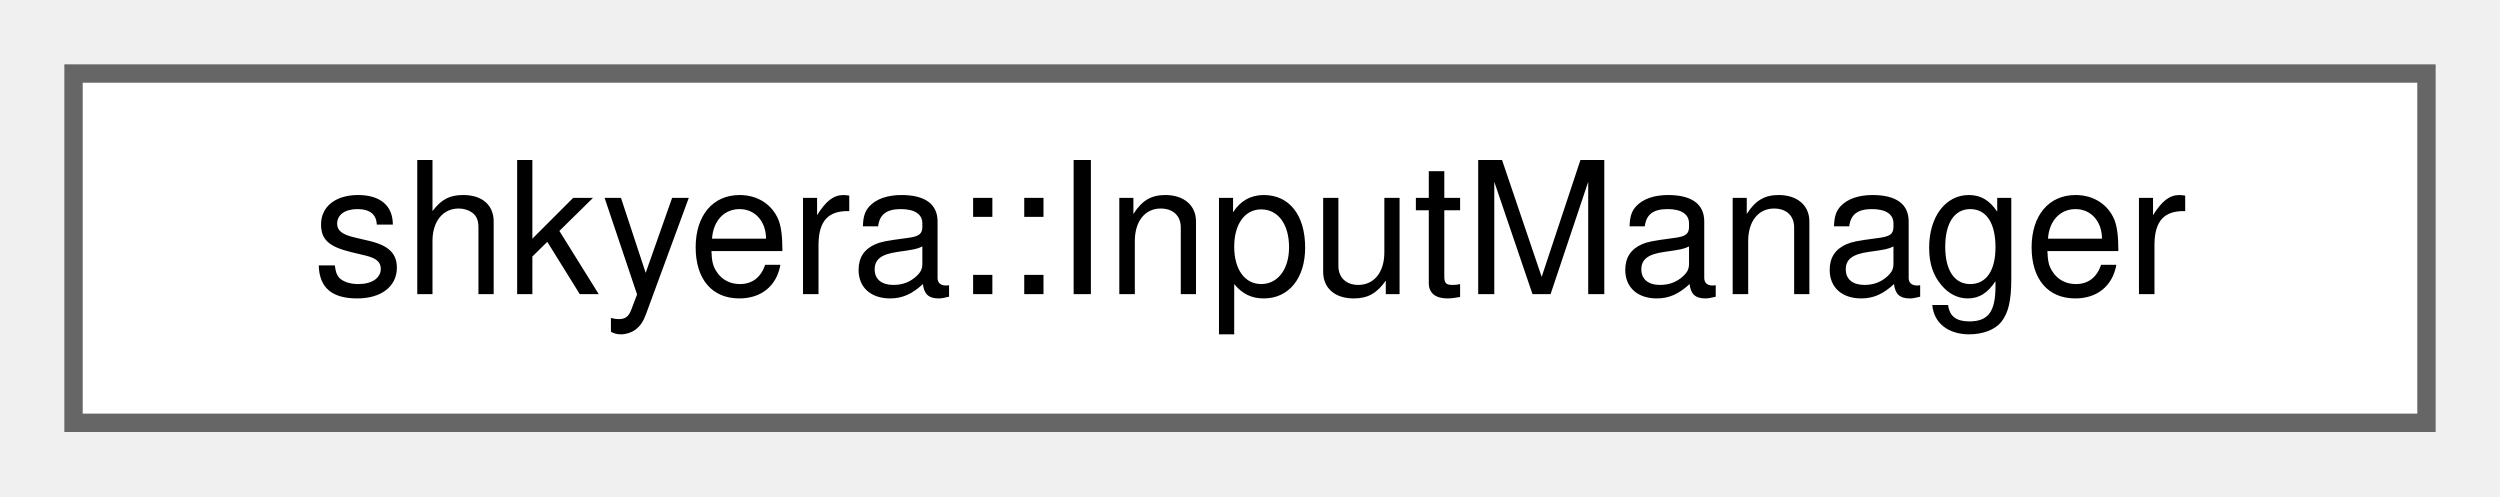
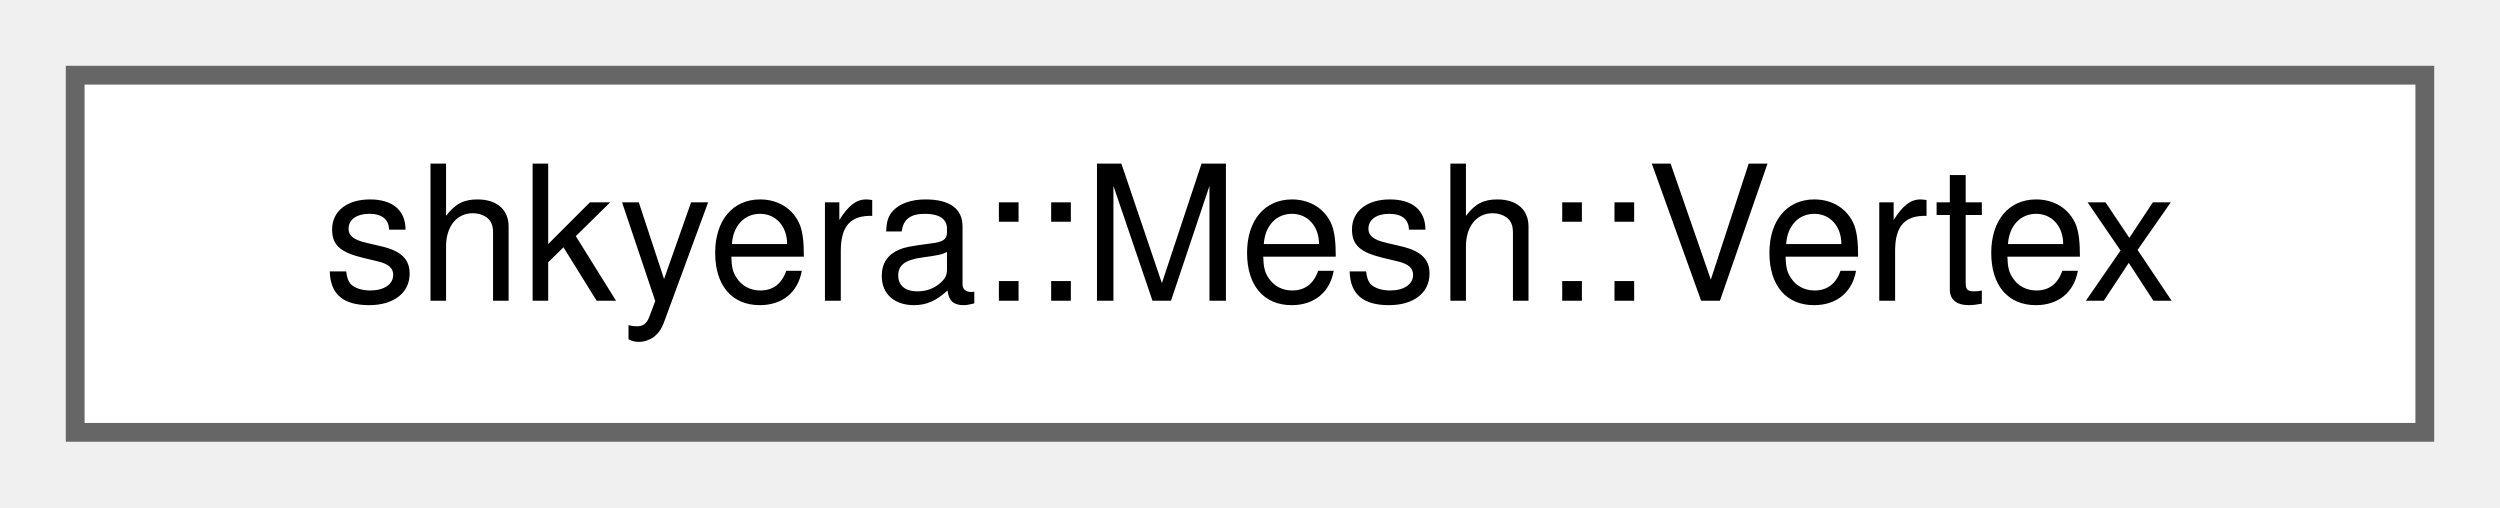
- <svg xmlns="http://www.w3.org/2000/svg" xmlns:xlink="http://www.w3.org/1999/xlink" width="136pt" height="27pt" viewBox="0.00 0.00 136.00 27.00">
+ <svg xmlns="http://www.w3.org/2000/svg" xmlns:xlink="http://www.w3.org/1999/xlink" width="133pt" height="27pt" viewBox="0.00 0.00 133.00 27.00">
  <g id="graph0" class="graph" transform="scale(1 1) rotate(0) translate(4 23)">
    <g id="Node000000" class="node">
      <g id="a_Node000000">
-         <a xlink:href="classshkyera_1_1_input_manager.html" target="_top" xlink:title=" ">
-           <polygon fill="white" stroke="#666666" points="128,-19 0,-19 0,0 128,0 128,-19" />
-           <text text-anchor="middle" x="64" y="-7" font-family="Helvetica,sans-Serif" font-size="10.00">shkyera::InputManager</text>
+         <a xlink:href="structshkyera_1_1_mesh_1_1_vertex.html" target="_top" xlink:title=" ">
+           <polygon fill="white" stroke="#666666" points="125,-19 0,-19 0,0 125,0 125,-19" />
+           <text text-anchor="middle" x="62.5" y="-7" font-family="Helvetica,sans-Serif" font-size="10.00">shkyera::Mesh::Vertex</text>
        </a>
      </g>
    </g>
  </g>
</svg>
